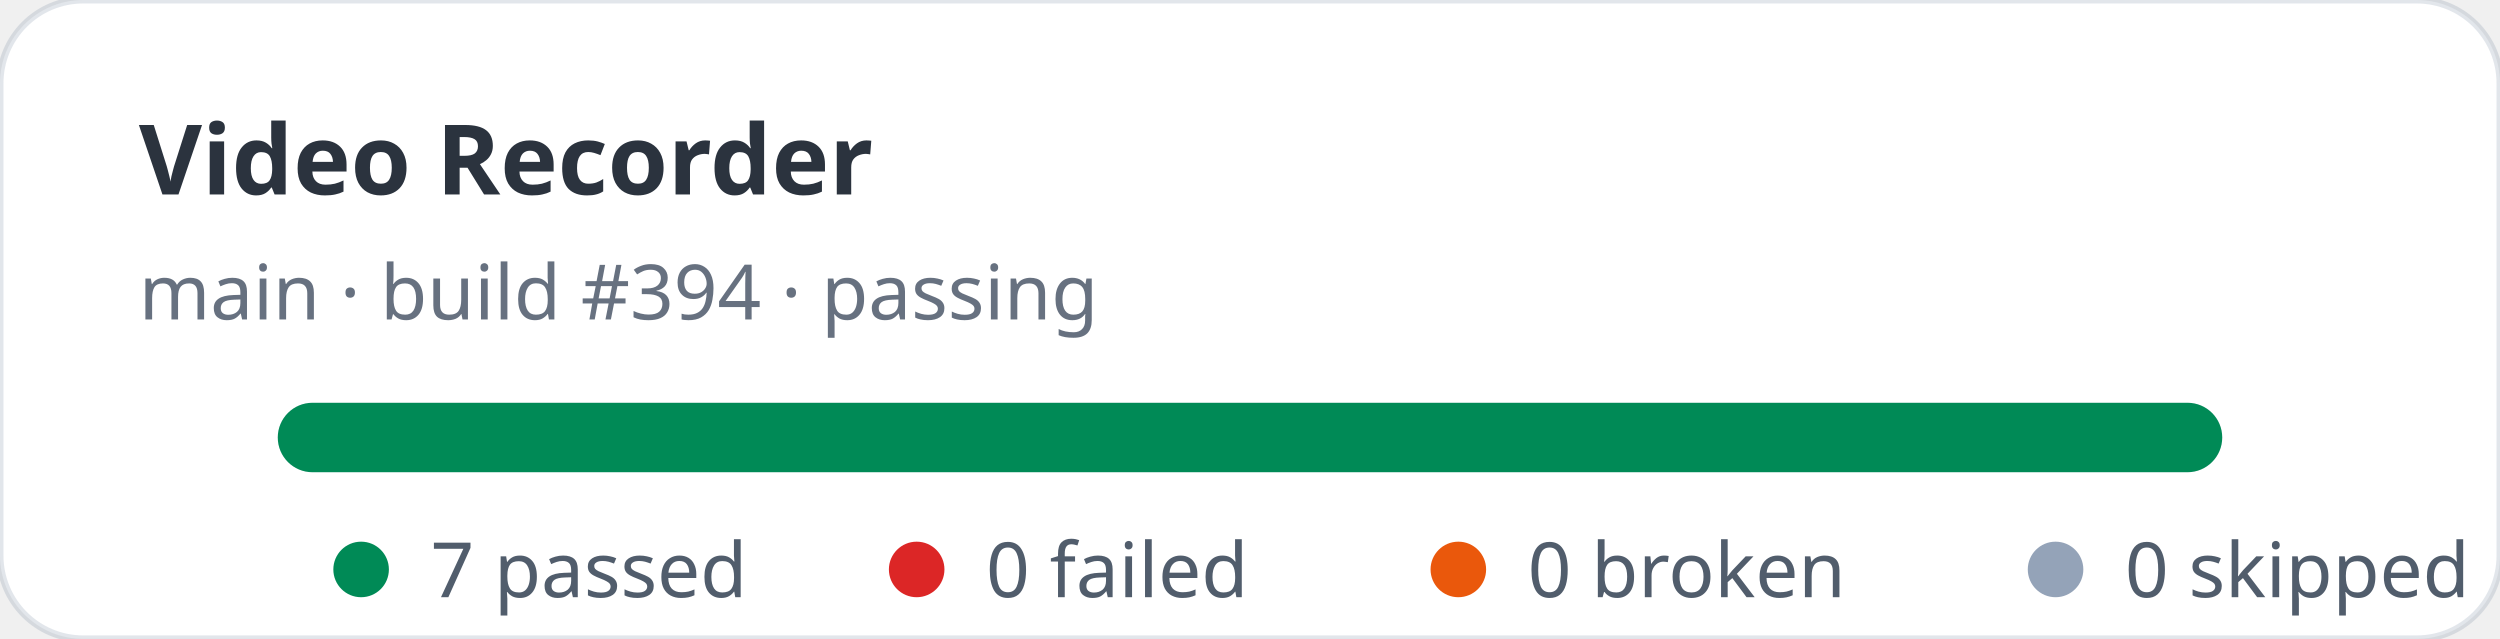
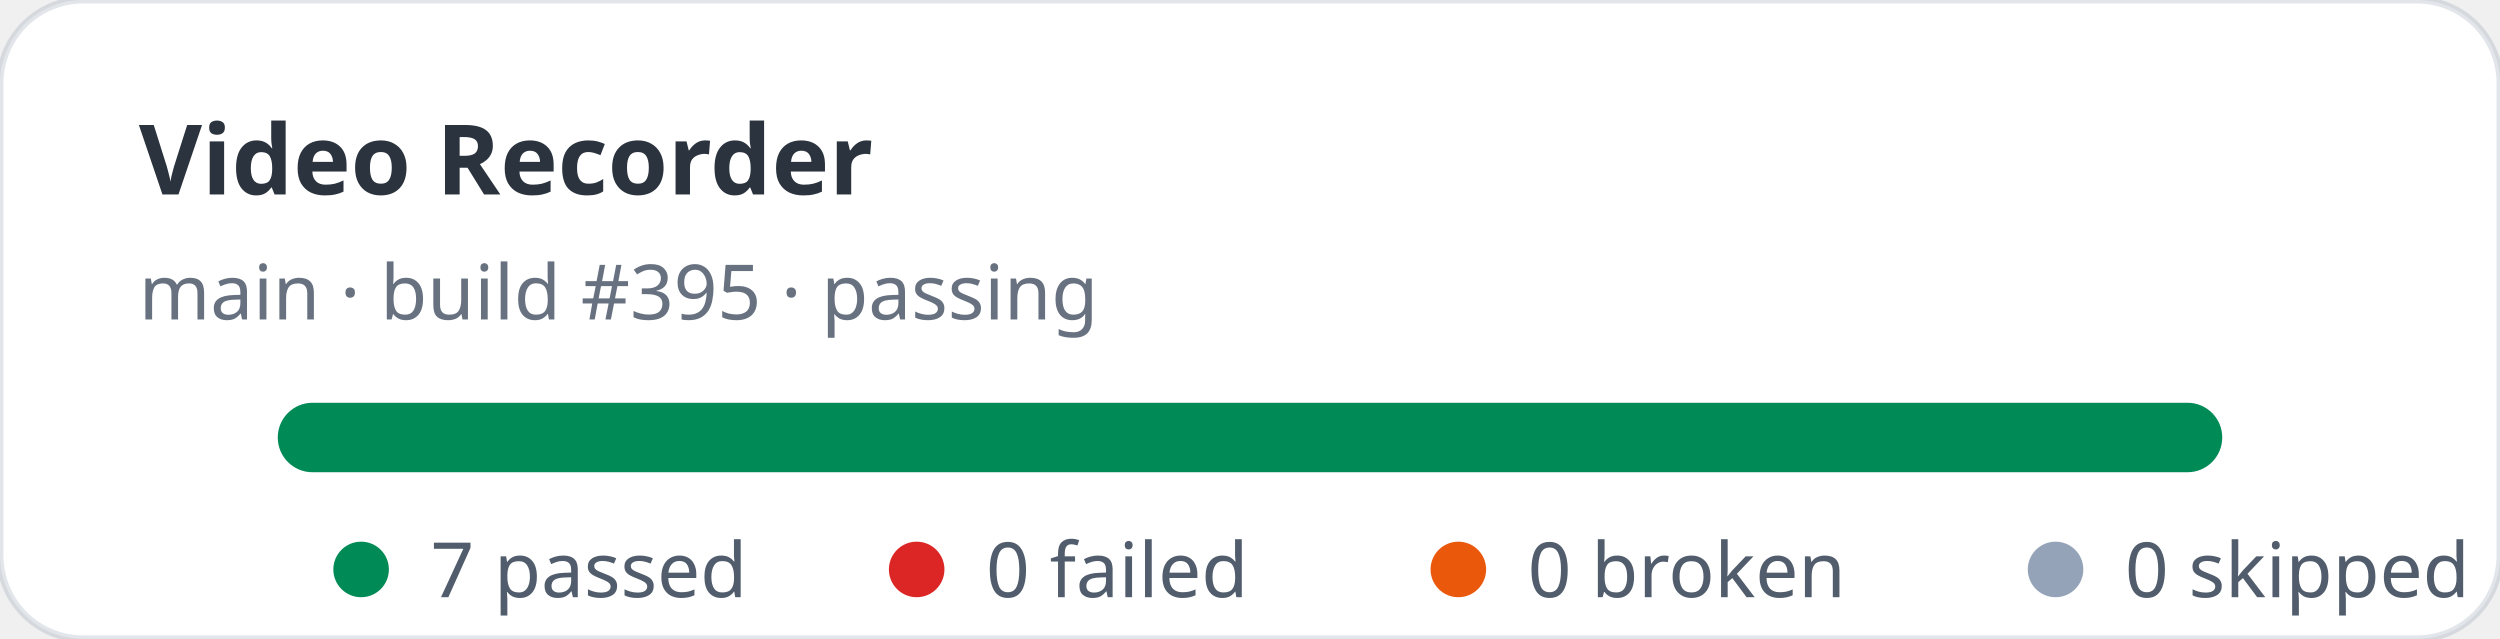
<svg xmlns="http://www.w3.org/2000/svg" width="360" height="92" viewBox="0 0 360 92" role="img" aria-label="Video Recorder stats: 7 passed, 0 failed">
  <rect width="360" height="92" rx="12" fill="#ffffff" stroke="rgba(11,48,86,0.12)" />
  <text x="20" y="28" fill="rgba(1,10,24,0.83)" font-family="ui-sans-serif,system-ui,sans-serif" font-size="14" font-weight="700">Video Recorder</text>
-   <text x="20" y="46" fill="rgba(2,19,44,0.6)" font-family="ui-sans-serif,system-ui,sans-serif" font-size="11">main · build #394 · passing</text>
+   <text x="20" y="46" fill="rgba(2,19,44,0.6)" font-family="ui-sans-serif,system-ui,sans-serif" font-size="11">main · build #395 · passing</text>
  <rect x="40" y="58" width="280" height="10" rx="5" fill="#e2e8f0" />
  <rect x="40" y="58" width="280" height="10" rx="5" fill="#008a56" />
  <g font-family="ui-sans-serif,system-ui,sans-serif" font-size="11" fill="rgba(1,18,40,0.68)">
    <circle cx="52" cy="82" r="4" fill="#008a56" />
    <text x="62" y="86">7 passed</text>
    <circle cx="132" cy="82" r="4" fill="#dc2626" />
    <text x="142" y="86">0 failed</text>
    <circle cx="210" cy="82" r="4" fill="#ea580c" />
    <text x="220" y="86">0 broken</text>
    <circle cx="296" cy="82" r="4" fill="#94a3b8" />
    <text x="306" y="86">0 skipped</text>
  </g>
</svg>
